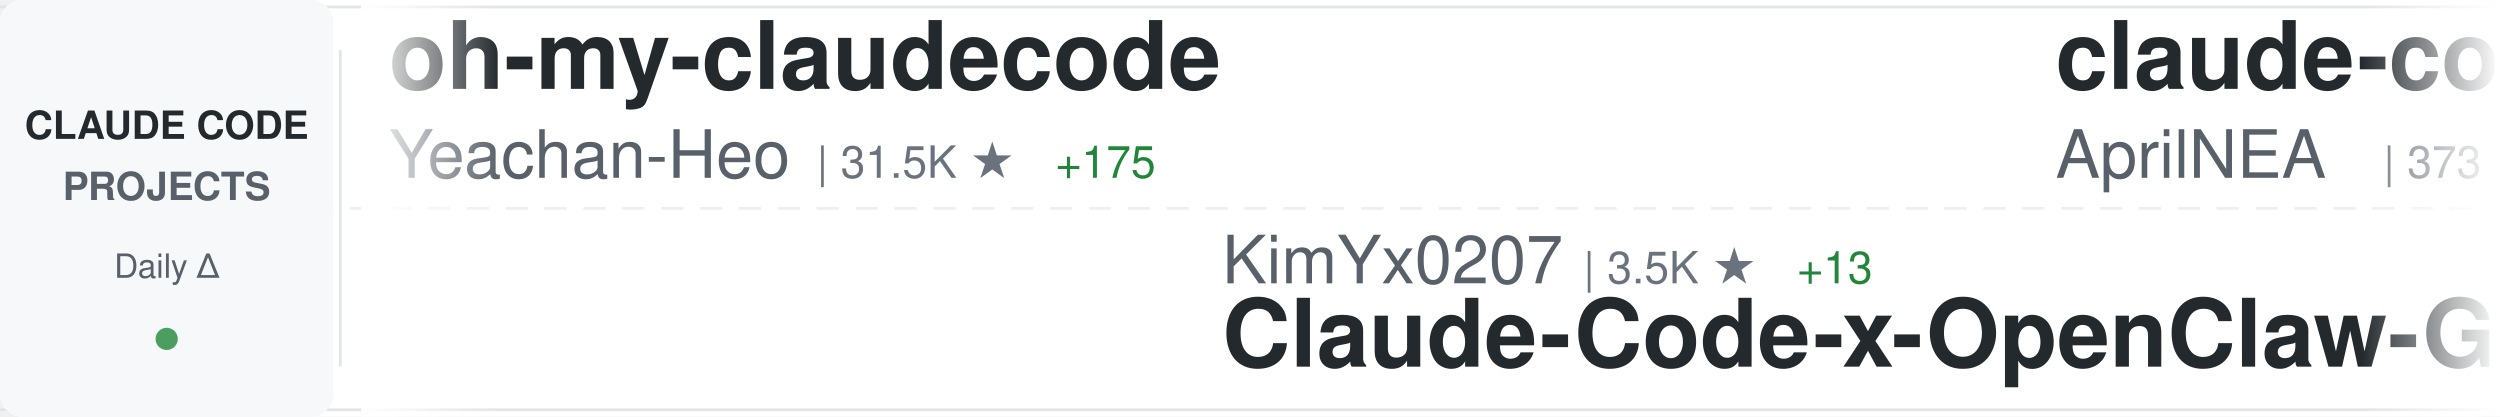
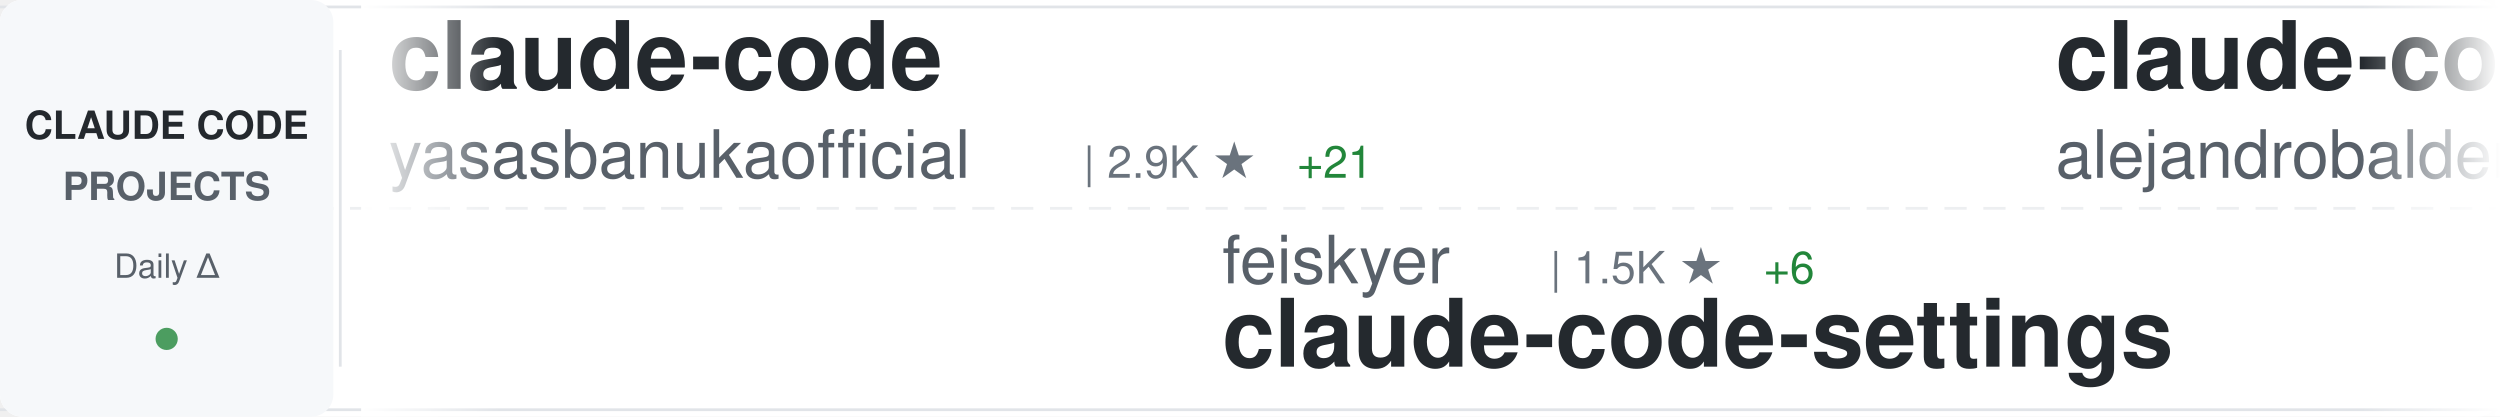
<svg xmlns="http://www.w3.org/2000/svg" width="900" height="150">
  <defs>
    <linearGradient id="awesomeLeftFade" x1="0%" y1="0%" x2="100%" y2="0%">
      <stop offset="0%" style="stop-color:#ffffff;stop-opacity:1" />
      <stop offset="100%" style="stop-color:#ffffff;stop-opacity:0" />
    </linearGradient>
    <linearGradient id="awesomeRightFade" x1="0%" y1="0%" x2="100%" y2="0%">
      <stop offset="0%" style="stop-color:#ffffff;stop-opacity:0" />
      <stop offset="100%" style="stop-color:#ffffff;stop-opacity:1" />
    </linearGradient>
  </defs>
  <rect width="900" height="150" fill="#ffffff" rx="8" />
  <rect x="0" y="2" width="900" height="1" fill="#e1e4e8" />
  <rect x="0" y="147" width="900" height="1" fill="#e1e4e8" />
  <line x1="0" y1="75" x2="900" y2="75" stroke="#e1e4e8" stroke-width="1" stroke-dasharray="8 6" opacity="0.6" />
  <rect x="0" y="0" width="120" height="150" fill="#f6f8fa" rx="8" />
  <text x="60" y="50" font-family="-apple-system, BlinkMacSystemFont, 'Segoe UI', Helvetica, Arial, sans-serif" font-size="14" font-weight="600" fill="#24292e" text-anchor="middle">CLAUDE CODE</text>
  <text x="60" y="72" font-family="-apple-system, BlinkMacSystemFont, 'Segoe UI', Helvetica, Arial, sans-serif" font-size="14" font-weight="600" fill="#586069" text-anchor="middle">PROJECTS</text>
  <text x="60" y="100" font-family="-apple-system, BlinkMacSystemFont, 'Segoe UI', Helvetica, Arial, sans-serif" font-size="12" font-weight="500" fill="#586069" text-anchor="middle">Daily Δ</text>
  <circle cx="60" cy="122" r="4" fill="#22863a" opacity="0.8" />
  <rect x="122" y="18" width="1" height="114" fill="#e1e4e8" />
  <clipPath id="awesomeTickerClip">
    <rect x="130" y="0" width="770" height="150" />
  </clipPath>
  <g clip-path="url(#awesomeTickerClip)">
    <g id="awesomeTickerItems">
      <animateTransform attributeName="transform" attributeType="XML" type="translate" from="0 0" to="-3000 0" dur="54s" repeatCount="indefinite" />
      <g transform="translate(0, 0)">
-         <text x="140" y="32" font-family="-apple-system, BlinkMacSystemFont, 'Segoe UI', Helvetica, Arial, sans-serif" font-size="34" font-weight="600" fill="#24292e">oh-my-claudecode</text>
-         <text x="140" y="64" font-family="-apple-system, BlinkMacSystemFont, 'Segoe UI', Helvetica, Arial, sans-serif" font-size="24" font-weight="400" fill="#586069">Yeachan-Heo</text>
-         <text x="294" y="64" font-family="-apple-system, BlinkMacSystemFont, 'Segoe UI', Helvetica, Arial, sans-serif" font-size="16" font-weight="500" fill="#6a737d">| 31.5K ★</text>
-         <text x="380" y="64" font-family="-apple-system, BlinkMacSystemFont, 'Segoe UI', Helvetica, Arial, sans-serif" font-size="16" font-weight="500" fill="#22863a"> +175</text>
+         <text x="140" y="32" font-family="-apple-system, BlinkMacSystemFont, 'Segoe UI', Helvetica, Arial, sans-serif" font-size="34" font-weight="600" fill="#24292e">claude-code</text>
+         <text x="140" y="64" font-family="-apple-system, BlinkMacSystemFont, 'Segoe UI', Helvetica, Arial, sans-serif" font-size="24" font-weight="400" fill="#586069">yasasbanukaofficial</text>
+         <text x="390" y="64" font-family="-apple-system, BlinkMacSystemFont, 'Segoe UI', Helvetica, Arial, sans-serif" font-size="16" font-weight="500" fill="#6a737d">| 2.9K ★</text>
+         <text x="467" y="64" font-family="-apple-system, BlinkMacSystemFont, 'Segoe UI', Helvetica, Arial, sans-serif" font-size="16" font-weight="500" fill="#22863a"> +21</text>
      </g>
      <g transform="translate(300, 0)">
-         <text x="140" y="102" font-family="-apple-system, BlinkMacSystemFont, 'Segoe UI', Helvetica, Arial, sans-serif" font-size="24" font-weight="400" fill="#586069">KimYx0207</text>
-         <text x="270" y="102" font-family="-apple-system, BlinkMacSystemFont, 'Segoe UI', Helvetica, Arial, sans-serif" font-size="16" font-weight="500" fill="#6a737d">| 3.5K ★</text>
-         <text x="347" y="102" font-family="-apple-system, BlinkMacSystemFont, 'Segoe UI', Helvetica, Arial, sans-serif" font-size="16" font-weight="500" fill="#22863a"> +13</text>
-         <text x="140" y="132" font-family="-apple-system, BlinkMacSystemFont, 'Segoe UI', Helvetica, Arial, sans-serif" font-size="34" font-weight="600" fill="#24292e">Claude-Code-x-OpenClaw-G...</text>
+         <text x="140" y="102" font-family="-apple-system, BlinkMacSystemFont, 'Segoe UI', Helvetica, Arial, sans-serif" font-size="24" font-weight="400" fill="#586069">feiskyer</text>
+         <text x="258" y="102" font-family="-apple-system, BlinkMacSystemFont, 'Segoe UI', Helvetica, Arial, sans-serif" font-size="16" font-weight="500" fill="#6a737d">| 1.5K ★</text>
+         <text x="335" y="102" font-family="-apple-system, BlinkMacSystemFont, 'Segoe UI', Helvetica, Arial, sans-serif" font-size="16" font-weight="500" fill="#22863a"> +6</text>
+         <text x="140" y="132" font-family="-apple-system, BlinkMacSystemFont, 'Segoe UI', Helvetica, Arial, sans-serif" font-size="34" font-weight="600" fill="#24292e">claude-code-settings</text>
      </g>
      <g transform="translate(600, 0)">
-         <text x="140" y="32" font-family="-apple-system, BlinkMacSystemFont, 'Segoe UI', Helvetica, Arial, sans-serif" font-size="34" font-weight="600" fill="#24292e">claude-code-source</text>
-         <text x="140" y="64" font-family="-apple-system, BlinkMacSystemFont, 'Segoe UI', Helvetica, Arial, sans-serif" font-size="24" font-weight="400" fill="#586069">AprilNEA</text>
-         <text x="258" y="64" font-family="-apple-system, BlinkMacSystemFont, 'Segoe UI', Helvetica, Arial, sans-serif" font-size="16" font-weight="500" fill="#6a737d">| 373 ★</text>
+         <text x="140" y="32" font-family="-apple-system, BlinkMacSystemFont, 'Segoe UI', Helvetica, Arial, sans-serif" font-size="34" font-weight="600" fill="#24292e">claude-code-from-source</text>
+         <text x="140" y="64" font-family="-apple-system, BlinkMacSystemFont, 'Segoe UI', Helvetica, Arial, sans-serif" font-size="24" font-weight="400" fill="#586069">alejandrobalderas</text>
+         <text x="366" y="64" font-family="-apple-system, BlinkMacSystemFont, 'Segoe UI', Helvetica, Arial, sans-serif" font-size="16" font-weight="500" fill="#6a737d">| 1.8K ★</text>
+         <text x="443" y="64" font-family="-apple-system, BlinkMacSystemFont, 'Segoe UI', Helvetica, Arial, sans-serif" font-size="16" font-weight="500" fill="#22863a"> +20</text>
      </g>
      <g transform="translate(900, 0)">
-         <text x="140" y="102" font-family="-apple-system, BlinkMacSystemFont, 'Segoe UI', Helvetica, Arial, sans-serif" font-size="24" font-weight="400" fill="#586069">alirezarezvani</text>
-         <text x="330" y="102" font-family="-apple-system, BlinkMacSystemFont, 'Segoe UI', Helvetica, Arial, sans-serif" font-size="16" font-weight="500" fill="#6a737d">| 12.9K ★</text>
-         <text x="416" y="102" font-family="-apple-system, BlinkMacSystemFont, 'Segoe UI', Helvetica, Arial, sans-serif" font-size="16" font-weight="500" fill="#22863a"> +118</text>
-         <text x="140" y="132" font-family="-apple-system, BlinkMacSystemFont, 'Segoe UI', Helvetica, Arial, sans-serif" font-size="34" font-weight="600" fill="#24292e">claude-skills</text>
+         <text x="140" y="102" font-family="-apple-system, BlinkMacSystemFont, 'Segoe UI', Helvetica, Arial, sans-serif" font-size="24" font-weight="400" fill="#586069">codeaashu</text>
+         <text x="270" y="102" font-family="-apple-system, BlinkMacSystemFont, 'Segoe UI', Helvetica, Arial, sans-serif" font-size="16" font-weight="500" fill="#6a737d">| 2.3K ★</text>
+         <text x="347" y="102" font-family="-apple-system, BlinkMacSystemFont, 'Segoe UI', Helvetica, Arial, sans-serif" font-size="16" font-weight="500" fill="#22863a"> +14</text>
+         <text x="140" y="132" font-family="-apple-system, BlinkMacSystemFont, 'Segoe UI', Helvetica, Arial, sans-serif" font-size="34" font-weight="600" fill="#24292e">claude-code</text>
      </g>
      <g transform="translate(1200, 0)">
-         <text x="140" y="32" font-family="-apple-system, BlinkMacSystemFont, 'Segoe UI', Helvetica, Arial, sans-serif" font-size="34" font-weight="600" fill="#24292e">Claude-Code-Game-Studios</text>
-         <text x="140" y="64" font-family="-apple-system, BlinkMacSystemFont, 'Segoe UI', Helvetica, Arial, sans-serif" font-size="24" font-weight="400" fill="#586069">Donchitos</text>
-         <text x="270" y="64" font-family="-apple-system, BlinkMacSystemFont, 'Segoe UI', Helvetica, Arial, sans-serif" font-size="16" font-weight="500" fill="#6a737d">| 16.3K ★</text>
-         <text x="356" y="64" font-family="-apple-system, BlinkMacSystemFont, 'Segoe UI', Helvetica, Arial, sans-serif" font-size="16" font-weight="500" fill="#22863a"> +137</text>
+         <text x="140" y="32" font-family="-apple-system, BlinkMacSystemFont, 'Segoe UI', Helvetica, Arial, sans-serif" font-size="34" font-weight="600" fill="#24292e">free-claude-code</text>
+         <text x="140" y="64" font-family="-apple-system, BlinkMacSystemFont, 'Segoe UI', Helvetica, Arial, sans-serif" font-size="24" font-weight="400" fill="#586069">Alishahryar1</text>
+         <text x="306" y="64" font-family="-apple-system, BlinkMacSystemFont, 'Segoe UI', Helvetica, Arial, sans-serif" font-size="16" font-weight="500" fill="#6a737d">| 15.3K ★</text>
+         <text x="392" y="64" font-family="-apple-system, BlinkMacSystemFont, 'Segoe UI', Helvetica, Arial, sans-serif" font-size="16" font-weight="500" fill="#22863a"> +2.9K</text>
      </g>
      <g transform="translate(1500, 0)">
-         <text x="140" y="102" font-family="-apple-system, BlinkMacSystemFont, 'Segoe UI', Helvetica, Arial, sans-serif" font-size="24" font-weight="400" fill="#586069">zebbern</text>
-         <text x="246" y="102" font-family="-apple-system, BlinkMacSystemFont, 'Segoe UI', Helvetica, Arial, sans-serif" font-size="16" font-weight="500" fill="#6a737d">| 4.0K ★</text>
-         <text x="323" y="102" font-family="-apple-system, BlinkMacSystemFont, 'Segoe UI', Helvetica, Arial, sans-serif" font-size="16" font-weight="500" fill="#22863a"> +4</text>
-         <text x="140" y="132" font-family="-apple-system, BlinkMacSystemFont, 'Segoe UI', Helvetica, Arial, sans-serif" font-size="34" font-weight="600" fill="#24292e">claude-code-guide</text>
+         <text x="140" y="102" font-family="-apple-system, BlinkMacSystemFont, 'Segoe UI', Helvetica, Arial, sans-serif" font-size="24" font-weight="400" fill="#586069">guanshan</text>
+         <text x="258" y="102" font-family="-apple-system, BlinkMacSystemFont, 'Segoe UI', Helvetica, Arial, sans-serif" font-size="16" font-weight="500" fill="#6a737d">| 57 ★</text>
+         <text x="317" y="102" font-family="-apple-system, BlinkMacSystemFont, 'Segoe UI', Helvetica, Arial, sans-serif" font-size="16" font-weight="500" fill="#22863a"> +1</text>
+         <text x="140" y="132" font-family="-apple-system, BlinkMacSystemFont, 'Segoe UI', Helvetica, Arial, sans-serif" font-size="34" font-weight="600" fill="#24292e">ClaudeCode</text>
      </g>
      <g transform="translate(1800, 0)">
-         <text x="140" y="32" font-family="-apple-system, BlinkMacSystemFont, 'Segoe UI', Helvetica, Arial, sans-serif" font-size="34" font-weight="600" fill="#24292e">claude-code</text>
-         <text x="140" y="64" font-family="-apple-system, BlinkMacSystemFont, 'Segoe UI', Helvetica, Arial, sans-serif" font-size="24" font-weight="400" fill="#586069">codeaashu</text>
-         <text x="270" y="64" font-family="-apple-system, BlinkMacSystemFont, 'Segoe UI', Helvetica, Arial, sans-serif" font-size="16" font-weight="500" fill="#6a737d">| 2.3K ★</text>
-         <text x="347" y="64" font-family="-apple-system, BlinkMacSystemFont, 'Segoe UI', Helvetica, Arial, sans-serif" font-size="16" font-weight="500" fill="#22863a"> +12</text>
+         <text x="140" y="32" font-family="-apple-system, BlinkMacSystemFont, 'Segoe UI', Helvetica, Arial, sans-serif" font-size="34" font-weight="600" fill="#24292e">gstack</text>
+         <text x="140" y="64" font-family="-apple-system, BlinkMacSystemFont, 'Segoe UI', Helvetica, Arial, sans-serif" font-size="24" font-weight="400" fill="#586069">garrytan</text>
+         <text x="258" y="64" font-family="-apple-system, BlinkMacSystemFont, 'Segoe UI', Helvetica, Arial, sans-serif" font-size="16" font-weight="500" fill="#6a737d">| 84.9K ★</text>
+         <text x="344" y="64" font-family="-apple-system, BlinkMacSystemFont, 'Segoe UI', Helvetica, Arial, sans-serif" font-size="16" font-weight="500" fill="#22863a"> +1.2K</text>
      </g>
      <g transform="translate(2100, 0)">
-         <text x="140" y="102" font-family="-apple-system, BlinkMacSystemFont, 'Segoe UI', Helvetica, Arial, sans-serif" font-size="24" font-weight="400" fill="#586069">chiragjoshi12</text>
-         <text x="318" y="102" font-family="-apple-system, BlinkMacSystemFont, 'Segoe UI', Helvetica, Arial, sans-serif" font-size="16" font-weight="500" fill="#6a737d">| 195 ★</text>
+         <text x="140" y="102" font-family="-apple-system, BlinkMacSystemFont, 'Segoe UI', Helvetica, Arial, sans-serif" font-size="24" font-weight="400" fill="#586069">xorespesp</text>
+         <text x="270" y="102" font-family="-apple-system, BlinkMacSystemFont, 'Segoe UI', Helvetica, Arial, sans-serif" font-size="16" font-weight="500" fill="#6a737d">| 221 ★</text>
        <text x="140" y="132" font-family="-apple-system, BlinkMacSystemFont, 'Segoe UI', Helvetica, Arial, sans-serif" font-size="34" font-weight="600" fill="#24292e">claude-code</text>
      </g>
      <g transform="translate(2400, 0)">
-         <text x="140" y="32" font-family="-apple-system, BlinkMacSystemFont, 'Segoe UI', Helvetica, Arial, sans-serif" font-size="34" font-weight="600" fill="#24292e">claude-code-system-promp...</text>
-         <text x="140" y="64" font-family="-apple-system, BlinkMacSystemFont, 'Segoe UI', Helvetica, Arial, sans-serif" font-size="24" font-weight="400" fill="#586069">Piebald-AI</text>
-         <text x="282" y="64" font-family="-apple-system, BlinkMacSystemFont, 'Segoe UI', Helvetica, Arial, sans-serif" font-size="16" font-weight="500" fill="#6a737d">| 9.6K ★</text>
-         <text x="359" y="64" font-family="-apple-system, BlinkMacSystemFont, 'Segoe UI', Helvetica, Arial, sans-serif" font-size="16" font-weight="500" fill="#22863a"> +54</text>
+         <text x="140" y="32" font-family="-apple-system, BlinkMacSystemFont, 'Segoe UI', Helvetica, Arial, sans-serif" font-size="34" font-weight="600" fill="#24292e">awesome-claude-code-tool...</text>
+         <text x="140" y="64" font-family="-apple-system, BlinkMacSystemFont, 'Segoe UI', Helvetica, Arial, sans-serif" font-size="24" font-weight="400" fill="#586069">rohitg00</text>
+         <text x="258" y="64" font-family="-apple-system, BlinkMacSystemFont, 'Segoe UI', Helvetica, Arial, sans-serif" font-size="16" font-weight="500" fill="#6a737d">| 1.4K ★</text>
+         <text x="335" y="64" font-family="-apple-system, BlinkMacSystemFont, 'Segoe UI', Helvetica, Arial, sans-serif" font-size="16" font-weight="500" fill="#22863a"> +17</text>
      </g>
      <g transform="translate(2700, 0)">
-         <text x="140" y="102" font-family="-apple-system, BlinkMacSystemFont, 'Segoe UI', Helvetica, Arial, sans-serif" font-size="24" font-weight="400" fill="#586069">davila7</text>
-         <text x="246" y="102" font-family="-apple-system, BlinkMacSystemFont, 'Segoe UI', Helvetica, Arial, sans-serif" font-size="16" font-weight="500" fill="#6a737d">| 25.6K ★</text>
-         <text x="332" y="102" font-family="-apple-system, BlinkMacSystemFont, 'Segoe UI', Helvetica, Arial, sans-serif" font-size="16" font-weight="500" fill="#22863a"> +152</text>
-         <text x="140" y="132" font-family="-apple-system, BlinkMacSystemFont, 'Segoe UI', Helvetica, Arial, sans-serif" font-size="34" font-weight="600" fill="#24292e">claude-code-templates</text>
+         <text x="140" y="102" font-family="-apple-system, BlinkMacSystemFont, 'Segoe UI', Helvetica, Arial, sans-serif" font-size="24" font-weight="400" fill="#586069">freestylefly</text>
+         <text x="306" y="102" font-family="-apple-system, BlinkMacSystemFont, 'Segoe UI', Helvetica, Arial, sans-serif" font-size="16" font-weight="500" fill="#6a737d">| 125 ★</text>
+         <text x="374" y="102" font-family="-apple-system, BlinkMacSystemFont, 'Segoe UI', Helvetica, Arial, sans-serif" font-size="16" font-weight="500" fill="#22863a"> +1</text>
+         <text x="140" y="132" font-family="-apple-system, BlinkMacSystemFont, 'Segoe UI', Helvetica, Arial, sans-serif" font-size="34" font-weight="600" fill="#24292e">claude-code</text>
      </g>
      <g transform="translate(3000, 0)">
-         <text x="140" y="32" font-family="-apple-system, BlinkMacSystemFont, 'Segoe UI', Helvetica, Arial, sans-serif" font-size="34" font-weight="600" fill="#24292e">oh-my-claudecode</text>
-         <text x="140" y="64" font-family="-apple-system, BlinkMacSystemFont, 'Segoe UI', Helvetica, Arial, sans-serif" font-size="24" font-weight="400" fill="#586069">Yeachan-Heo</text>
-         <text x="294" y="64" font-family="-apple-system, BlinkMacSystemFont, 'Segoe UI', Helvetica, Arial, sans-serif" font-size="16" font-weight="500" fill="#6a737d">| 31.5K ★</text>
-         <text x="380" y="64" font-family="-apple-system, BlinkMacSystemFont, 'Segoe UI', Helvetica, Arial, sans-serif" font-size="16" font-weight="500" fill="#22863a"> +175</text>
+         <text x="140" y="32" font-family="-apple-system, BlinkMacSystemFont, 'Segoe UI', Helvetica, Arial, sans-serif" font-size="34" font-weight="600" fill="#24292e">claude-code</text>
+         <text x="140" y="64" font-family="-apple-system, BlinkMacSystemFont, 'Segoe UI', Helvetica, Arial, sans-serif" font-size="24" font-weight="400" fill="#586069">yasasbanukaofficial</text>
+         <text x="390" y="64" font-family="-apple-system, BlinkMacSystemFont, 'Segoe UI', Helvetica, Arial, sans-serif" font-size="16" font-weight="500" fill="#6a737d">| 2.9K ★</text>
+         <text x="467" y="64" font-family="-apple-system, BlinkMacSystemFont, 'Segoe UI', Helvetica, Arial, sans-serif" font-size="16" font-weight="500" fill="#22863a"> +21</text>
      </g>
      <g transform="translate(3300, 0)">
-         <text x="140" y="102" font-family="-apple-system, BlinkMacSystemFont, 'Segoe UI', Helvetica, Arial, sans-serif" font-size="24" font-weight="400" fill="#586069">KimYx0207</text>
-         <text x="270" y="102" font-family="-apple-system, BlinkMacSystemFont, 'Segoe UI', Helvetica, Arial, sans-serif" font-size="16" font-weight="500" fill="#6a737d">| 3.5K ★</text>
-         <text x="347" y="102" font-family="-apple-system, BlinkMacSystemFont, 'Segoe UI', Helvetica, Arial, sans-serif" font-size="16" font-weight="500" fill="#22863a"> +13</text>
-         <text x="140" y="132" font-family="-apple-system, BlinkMacSystemFont, 'Segoe UI', Helvetica, Arial, sans-serif" font-size="34" font-weight="600" fill="#24292e">Claude-Code-x-OpenClaw-G...</text>
+         <text x="140" y="102" font-family="-apple-system, BlinkMacSystemFont, 'Segoe UI', Helvetica, Arial, sans-serif" font-size="24" font-weight="400" fill="#586069">feiskyer</text>
+         <text x="258" y="102" font-family="-apple-system, BlinkMacSystemFont, 'Segoe UI', Helvetica, Arial, sans-serif" font-size="16" font-weight="500" fill="#6a737d">| 1.5K ★</text>
+         <text x="335" y="102" font-family="-apple-system, BlinkMacSystemFont, 'Segoe UI', Helvetica, Arial, sans-serif" font-size="16" font-weight="500" fill="#22863a"> +6</text>
+         <text x="140" y="132" font-family="-apple-system, BlinkMacSystemFont, 'Segoe UI', Helvetica, Arial, sans-serif" font-size="34" font-weight="600" fill="#24292e">claude-code-settings</text>
      </g>
      <g transform="translate(3600, 0)">
-         <text x="140" y="32" font-family="-apple-system, BlinkMacSystemFont, 'Segoe UI', Helvetica, Arial, sans-serif" font-size="34" font-weight="600" fill="#24292e">claude-code-source</text>
-         <text x="140" y="64" font-family="-apple-system, BlinkMacSystemFont, 'Segoe UI', Helvetica, Arial, sans-serif" font-size="24" font-weight="400" fill="#586069">AprilNEA</text>
-         <text x="258" y="64" font-family="-apple-system, BlinkMacSystemFont, 'Segoe UI', Helvetica, Arial, sans-serif" font-size="16" font-weight="500" fill="#6a737d">| 373 ★</text>
+         <text x="140" y="32" font-family="-apple-system, BlinkMacSystemFont, 'Segoe UI', Helvetica, Arial, sans-serif" font-size="34" font-weight="600" fill="#24292e">claude-code-from-source</text>
+         <text x="140" y="64" font-family="-apple-system, BlinkMacSystemFont, 'Segoe UI', Helvetica, Arial, sans-serif" font-size="24" font-weight="400" fill="#586069">alejandrobalderas</text>
+         <text x="366" y="64" font-family="-apple-system, BlinkMacSystemFont, 'Segoe UI', Helvetica, Arial, sans-serif" font-size="16" font-weight="500" fill="#6a737d">| 1.8K ★</text>
+         <text x="443" y="64" font-family="-apple-system, BlinkMacSystemFont, 'Segoe UI', Helvetica, Arial, sans-serif" font-size="16" font-weight="500" fill="#22863a"> +20</text>
      </g>
      <g transform="translate(3900, 0)">
-         <text x="140" y="102" font-family="-apple-system, BlinkMacSystemFont, 'Segoe UI', Helvetica, Arial, sans-serif" font-size="24" font-weight="400" fill="#586069">alirezarezvani</text>
-         <text x="330" y="102" font-family="-apple-system, BlinkMacSystemFont, 'Segoe UI', Helvetica, Arial, sans-serif" font-size="16" font-weight="500" fill="#6a737d">| 12.9K ★</text>
-         <text x="416" y="102" font-family="-apple-system, BlinkMacSystemFont, 'Segoe UI', Helvetica, Arial, sans-serif" font-size="16" font-weight="500" fill="#22863a"> +118</text>
-         <text x="140" y="132" font-family="-apple-system, BlinkMacSystemFont, 'Segoe UI', Helvetica, Arial, sans-serif" font-size="34" font-weight="600" fill="#24292e">claude-skills</text>
+         <text x="140" y="102" font-family="-apple-system, BlinkMacSystemFont, 'Segoe UI', Helvetica, Arial, sans-serif" font-size="24" font-weight="400" fill="#586069">codeaashu</text>
+         <text x="270" y="102" font-family="-apple-system, BlinkMacSystemFont, 'Segoe UI', Helvetica, Arial, sans-serif" font-size="16" font-weight="500" fill="#6a737d">| 2.3K ★</text>
+         <text x="347" y="102" font-family="-apple-system, BlinkMacSystemFont, 'Segoe UI', Helvetica, Arial, sans-serif" font-size="16" font-weight="500" fill="#22863a"> +14</text>
+         <text x="140" y="132" font-family="-apple-system, BlinkMacSystemFont, 'Segoe UI', Helvetica, Arial, sans-serif" font-size="34" font-weight="600" fill="#24292e">claude-code</text>
      </g>
    </g>
  </g>
  <rect x="130" y="0" width="50" height="150" fill="url(#awesomeLeftFade)" />
  <rect x="850" y="0" width="50" height="150" fill="url(#awesomeRightFade)" />
</svg>
